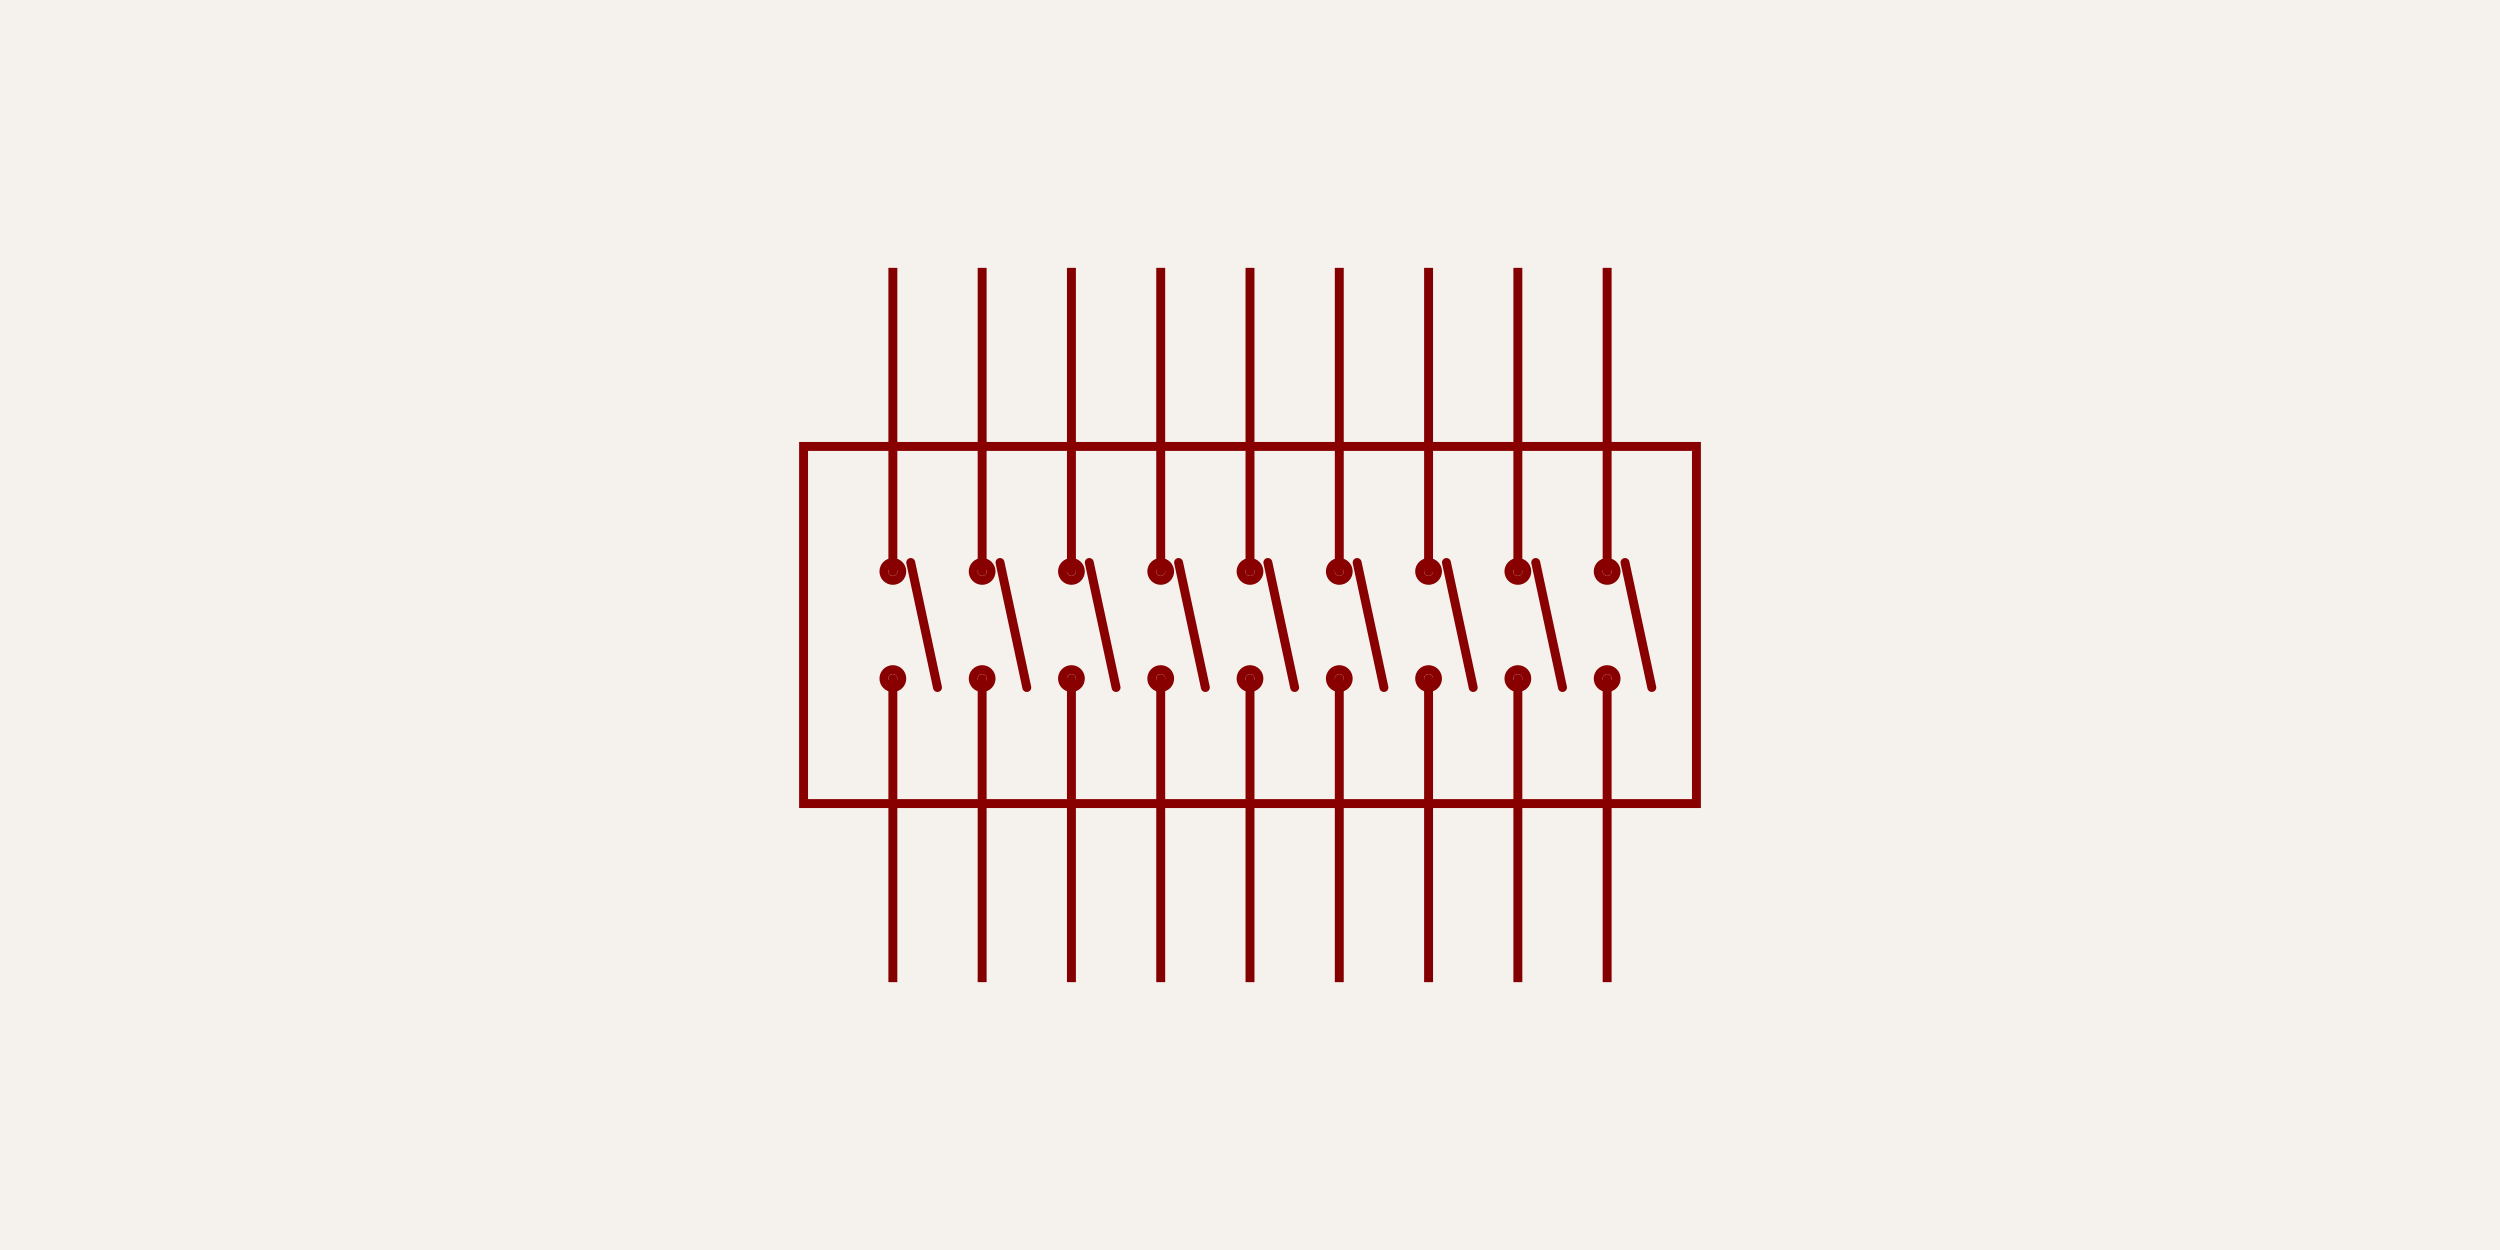
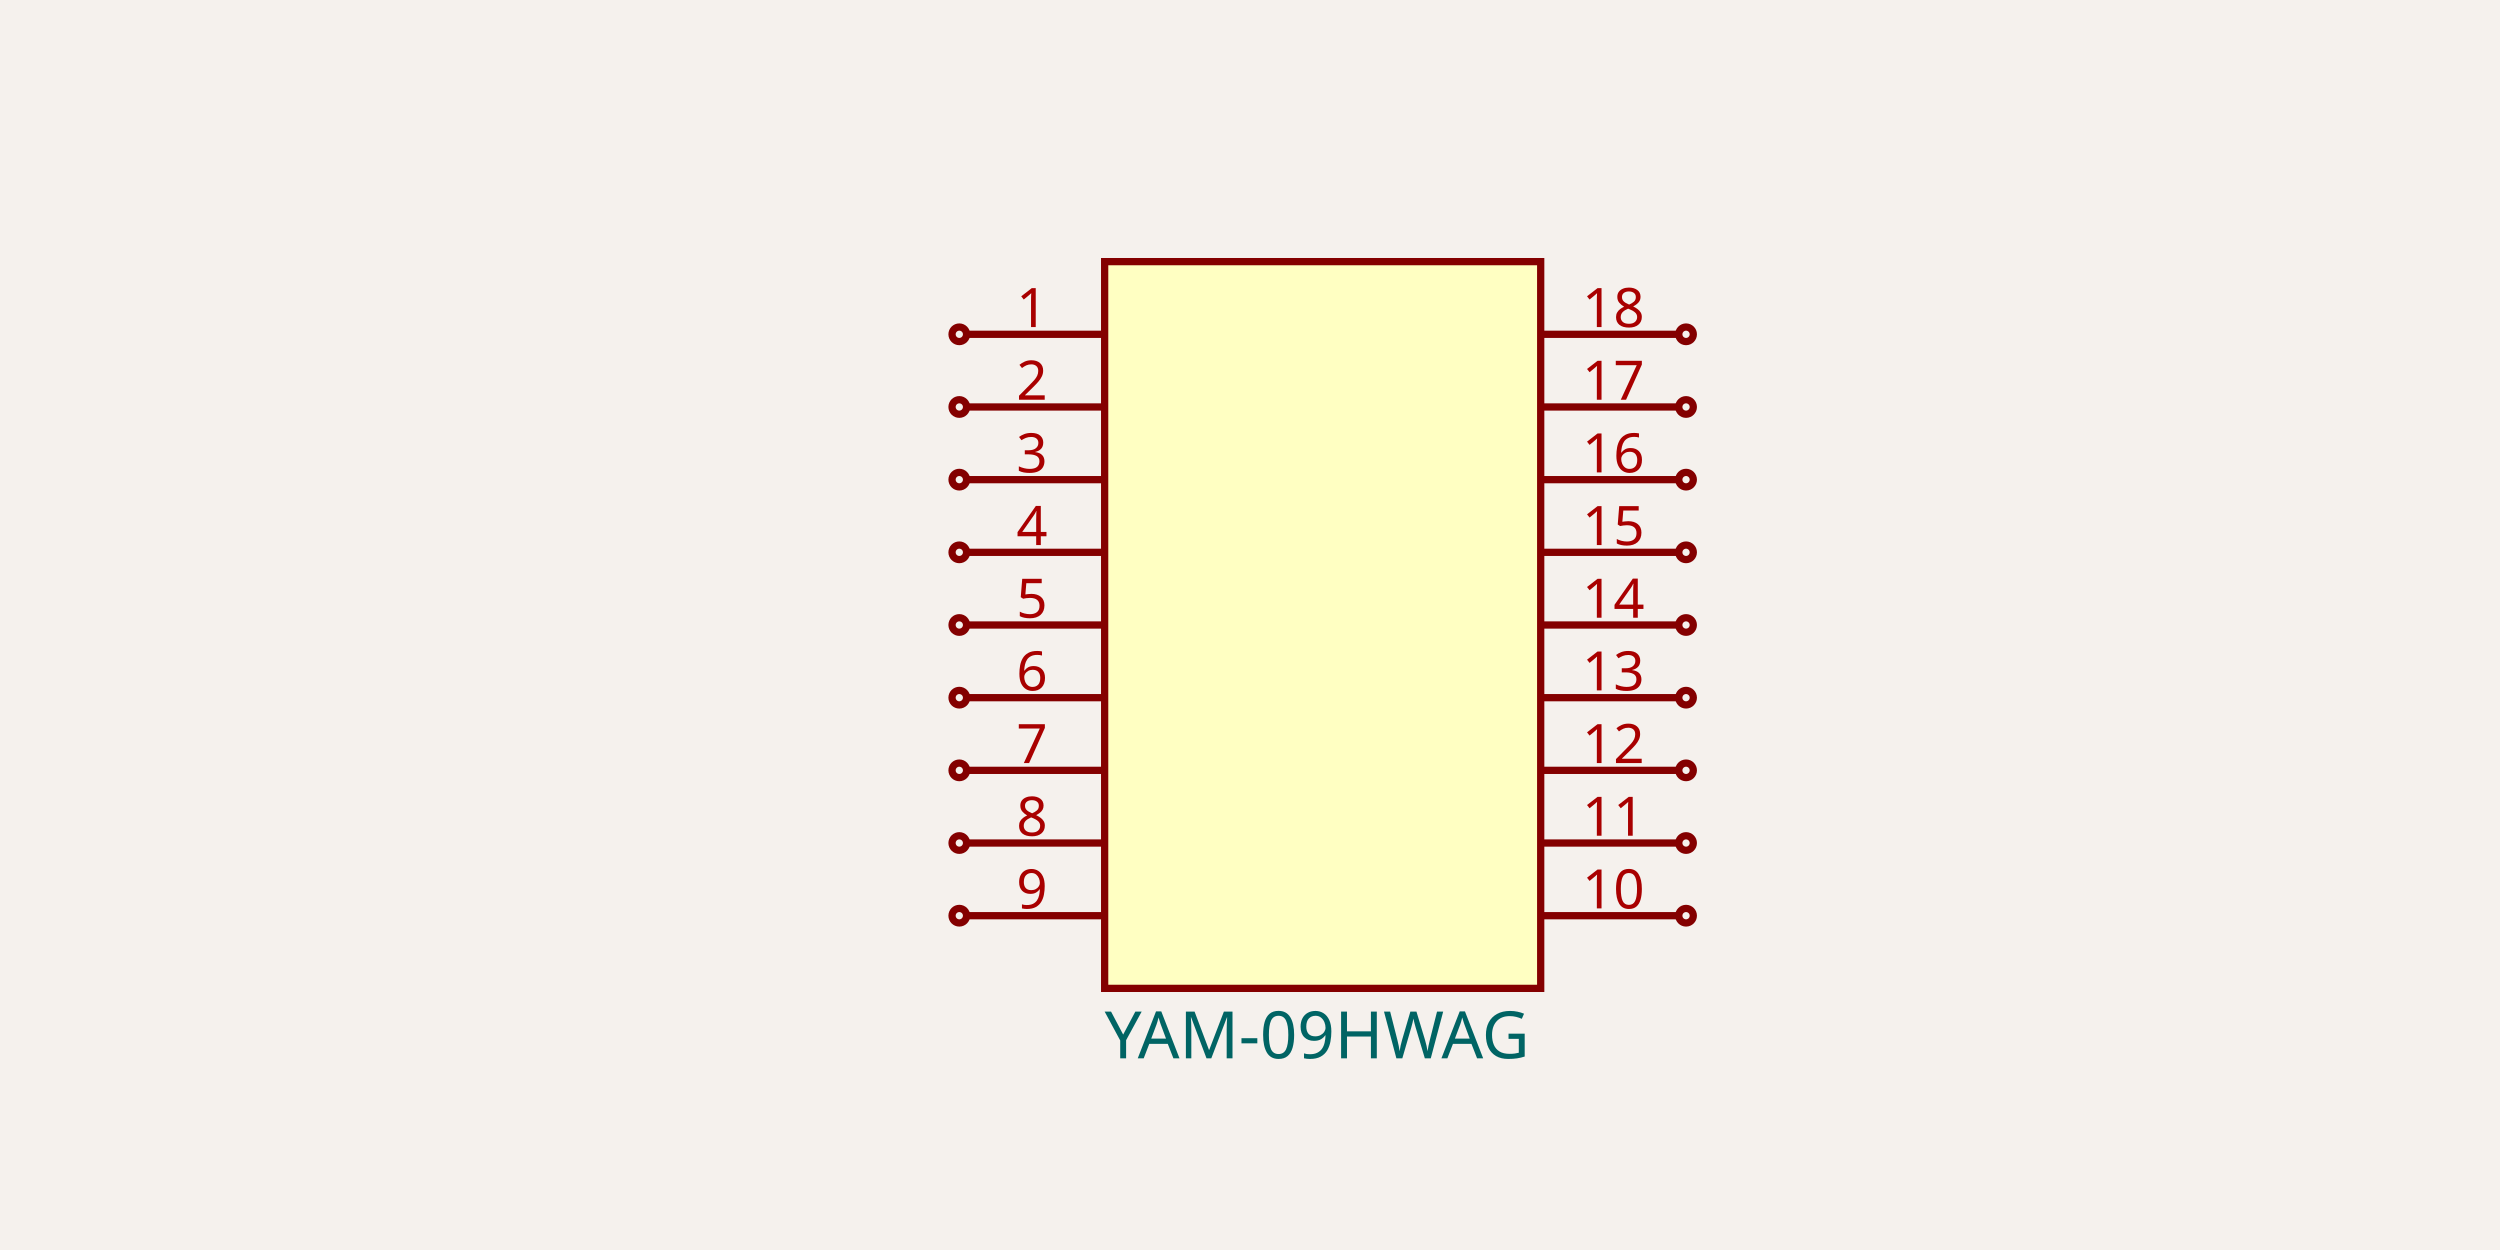
- <svg xmlns="http://www.w3.org/2000/svg" class="tscircuit-schematic" width="1200" height="600" style="background-color: rgb(245, 241, 237)" data-real-to-screen-transform="matrix(214.2857142857,0,0,-214.2857142857,600,300)" data-software-used-string="@tscircuit/core@0.0.1537">
+ <svg xmlns="http://www.w3.org/2000/svg" class="tscircuit-schematic" width="1200" height="600" style="background-color: rgb(245, 241, 237)" data-real-to-screen-transform="matrix(174.4186046512,0,0,-174.4186046512,634.8837209302,300)" data-software-used-string="@tscircuit/core@0.0.1766">
  <style>
              .boundary { fill: rgb(245, 241, 237); }
              .schematic-boundary { fill: none; stroke: #fff; }
              .component { fill: none; stroke: rgb(132, 0, 0); }
              .chip { fill: rgb(255, 255, 194); stroke: rgb(132, 0, 0); }
              .component-pin { fill: none; stroke: rgb(132, 0, 0); }
              .text { font-family: sans-serif; fill: rgb(0, 150, 0); }
              .pin-number { fill: rgb(169, 0, 0); }
              .port-label { fill: rgb(0, 100, 100); }
              .component-name { fill: rgb(0, 100, 100); }
              
            </style>
  <rect class="boundary" x="0" y="0" width="1200" height="600" />
  <g class="sch-component" data-circuit-json-type="schematic_component" data-schematic-component-id="schematic_component_0">
-     <line class="sch-line" x1="771.429" y1="128.571" x2="771.429" y2="214.286" stroke="rgba(132, 0, 0)" stroke-width="4.286" data-schematic-line-id="schematic_line_0" data-schematic-component-id="schematic_component_0" />
-     <line class="sch-line" x1="728.571" y1="128.571" x2="728.571" y2="214.286" stroke="rgba(132, 0, 0)" stroke-width="4.286" data-schematic-line-id="schematic_line_1" data-schematic-component-id="schematic_component_0" />
-     <line class="sch-line" x1="685.714" y1="128.571" x2="685.714" y2="214.286" stroke="rgba(132, 0, 0)" stroke-width="4.286" data-schematic-line-id="schematic_line_2" data-schematic-component-id="schematic_component_0" />
-     <line class="sch-line" x1="642.857" y1="128.571" x2="642.857" y2="214.286" stroke="rgba(132, 0, 0)" stroke-width="4.286" data-schematic-line-id="schematic_line_3" data-schematic-component-id="schematic_component_0" />
-     <line class="sch-line" x1="600" y1="128.571" x2="600" y2="214.286" stroke="rgba(132, 0, 0)" stroke-width="4.286" data-schematic-line-id="schematic_line_4" data-schematic-component-id="schematic_component_0" />
-     <line class="sch-line" x1="557.143" y1="128.571" x2="557.143" y2="214.286" stroke="rgba(132, 0, 0)" stroke-width="4.286" data-schematic-line-id="schematic_line_5" data-schematic-component-id="schematic_component_0" />
-     <line class="sch-line" x1="514.286" y1="128.571" x2="514.286" y2="214.286" stroke="rgba(132, 0, 0)" stroke-width="4.286" data-schematic-line-id="schematic_line_6" data-schematic-component-id="schematic_component_0" />
-     <line class="sch-line" x1="471.429" y1="128.571" x2="471.429" y2="214.286" stroke="rgba(132, 0, 0)" stroke-width="4.286" data-schematic-line-id="schematic_line_7" data-schematic-component-id="schematic_component_0" />
-     <line class="sch-line" x1="428.571" y1="128.571" x2="428.571" y2="214.286" stroke="rgba(132, 0, 0)" stroke-width="4.286" data-schematic-line-id="schematic_line_8" data-schematic-component-id="schematic_component_0" />
-     <line class="sch-line" x1="771.429" y1="471.429" x2="771.429" y2="385.714" stroke="rgba(132, 0, 0)" stroke-width="4.286" data-schematic-line-id="schematic_line_9" data-schematic-component-id="schematic_component_0" />
-     <line class="sch-line" x1="728.571" y1="471.429" x2="728.571" y2="385.714" stroke="rgba(132, 0, 0)" stroke-width="4.286" data-schematic-line-id="schematic_line_10" data-schematic-component-id="schematic_component_0" />
-     <line class="sch-line" x1="685.714" y1="471.429" x2="685.714" y2="385.714" stroke="rgba(132, 0, 0)" stroke-width="4.286" data-schematic-line-id="schematic_line_11" data-schematic-component-id="schematic_component_0" />
-     <line class="sch-line" x1="642.857" y1="471.429" x2="642.857" y2="385.714" stroke="rgba(132, 0, 0)" stroke-width="4.286" data-schematic-line-id="schematic_line_12" data-schematic-component-id="schematic_component_0" />
-     <line class="sch-line" x1="600" y1="471.429" x2="600" y2="385.714" stroke="rgba(132, 0, 0)" stroke-width="4.286" data-schematic-line-id="schematic_line_13" data-schematic-component-id="schematic_component_0" />
-     <line class="sch-line" x1="557.143" y1="471.429" x2="557.143" y2="385.714" stroke="rgba(132, 0, 0)" stroke-width="4.286" data-schematic-line-id="schematic_line_14" data-schematic-component-id="schematic_component_0" />
-     <line class="sch-line" x1="514.286" y1="471.429" x2="514.286" y2="385.714" stroke="rgba(132, 0, 0)" stroke-width="4.286" data-schematic-line-id="schematic_line_15" data-schematic-component-id="schematic_component_0" />
-     <line class="sch-line" x1="471.429" y1="471.429" x2="471.429" y2="385.714" stroke="rgba(132, 0, 0)" stroke-width="4.286" data-schematic-line-id="schematic_line_16" data-schematic-component-id="schematic_component_0" />
-     <line class="sch-line" x1="428.571" y1="471.429" x2="428.571" y2="385.714" stroke="rgba(132, 0, 0)" stroke-width="4.286" data-schematic-line-id="schematic_line_17" data-schematic-component-id="schematic_component_0" />
-     <path class="sch-path" d="M 642.857 214.286 L 642.857 274.286" stroke="#880000" stroke-width="4.286" fill="none" stroke-linecap="round" stroke-linejoin="round" data-schematic-component-id="schematic_component_0" />
-     <path class="sch-path" d="M 642.857 325.714 L 642.857 385.714" stroke="#880000" stroke-width="4.286" fill="none" stroke-linecap="round" stroke-linejoin="round" data-schematic-component-id="schematic_component_0" />
-     <circle class="sch-circle" cx="642.857" cy="274.286" r="4.286" fill="none" stroke="#880000" stroke-width="4.286" data-schematic-circle-id="schematic_circle_0" data-schematic-component-id="schematic_component_0" />
-     <circle class="sch-circle" cx="642.857" cy="325.714" r="4.286" fill="none" stroke="#880000" stroke-width="4.286" data-schematic-circle-id="schematic_circle_1" data-schematic-component-id="schematic_component_0" />
-     <path class="sch-path" d="M 651.429 270 L 664.286 330" stroke="#880000" stroke-width="4.286" fill="none" stroke-linecap="round" stroke-linejoin="round" data-schematic-component-id="schematic_component_0" />
-     <path class="sch-path" d="M 685.714 214.286 L 685.714 274.286" stroke="#880000" stroke-width="4.286" fill="none" stroke-linecap="round" stroke-linejoin="round" data-schematic-component-id="schematic_component_0" />
-     <path class="sch-path" d="M 685.714 325.714 L 685.714 385.714" stroke="#880000" stroke-width="4.286" fill="none" stroke-linecap="round" stroke-linejoin="round" data-schematic-component-id="schematic_component_0" />
-     <circle class="sch-circle" cx="685.714" cy="274.286" r="4.286" fill="none" stroke="#880000" stroke-width="4.286" data-schematic-circle-id="schematic_circle_2" data-schematic-component-id="schematic_component_0" />
-     <circle class="sch-circle" cx="685.714" cy="325.714" r="4.286" fill="none" stroke="#880000" stroke-width="4.286" data-schematic-circle-id="schematic_circle_3" data-schematic-component-id="schematic_component_0" />
-     <path class="sch-path" d="M 694.286 270 L 707.143 330" stroke="#880000" stroke-width="4.286" fill="none" stroke-linecap="round" stroke-linejoin="round" data-schematic-component-id="schematic_component_0" />
-     <path class="sch-path" d="M 728.571 214.286 L 728.571 274.286" stroke="#880000" stroke-width="4.286" fill="none" stroke-linecap="round" stroke-linejoin="round" data-schematic-component-id="schematic_component_0" />
-     <path class="sch-path" d="M 728.571 325.714 L 728.571 385.714" stroke="#880000" stroke-width="4.286" fill="none" stroke-linecap="round" stroke-linejoin="round" data-schematic-component-id="schematic_component_0" />
-     <circle class="sch-circle" cx="728.571" cy="274.286" r="4.286" fill="none" stroke="#880000" stroke-width="4.286" data-schematic-circle-id="schematic_circle_4" data-schematic-component-id="schematic_component_0" />
-     <circle class="sch-circle" cx="728.571" cy="325.714" r="4.286" fill="none" stroke="#880000" stroke-width="4.286" data-schematic-circle-id="schematic_circle_5" data-schematic-component-id="schematic_component_0" />
-     <path class="sch-path" d="M 737.143 270 L 750 330" stroke="#880000" stroke-width="4.286" fill="none" stroke-linecap="round" stroke-linejoin="round" data-schematic-component-id="schematic_component_0" />
-     <path class="sch-path" d="M 771.429 214.286 L 771.429 274.286" stroke="#880000" stroke-width="4.286" fill="none" stroke-linecap="round" stroke-linejoin="round" data-schematic-component-id="schematic_component_0" />
-     <path class="sch-path" d="M 771.429 325.714 L 771.429 385.714" stroke="#880000" stroke-width="4.286" fill="none" stroke-linecap="round" stroke-linejoin="round" data-schematic-component-id="schematic_component_0" />
-     <circle class="sch-circle" cx="771.429" cy="274.286" r="4.286" fill="none" stroke="#880000" stroke-width="4.286" data-schematic-circle-id="schematic_circle_6" data-schematic-component-id="schematic_component_0" />
-     <circle class="sch-circle" cx="771.429" cy="325.714" r="4.286" fill="none" stroke="#880000" stroke-width="4.286" data-schematic-circle-id="schematic_circle_7" data-schematic-component-id="schematic_component_0" />
-     <path class="sch-path" d="M 780 270 L 792.857 330" stroke="#880000" stroke-width="4.286" fill="none" stroke-linecap="round" stroke-linejoin="round" data-schematic-component-id="schematic_component_0" />
-     <path class="sch-path" d="M 600 214.286 L 600 274.286" stroke="#880000" stroke-width="4.286" fill="none" stroke-linecap="round" stroke-linejoin="round" data-schematic-component-id="schematic_component_0" />
-     <path class="sch-path" d="M 600 325.714 L 600 385.714" stroke="#880000" stroke-width="4.286" fill="none" stroke-linecap="round" stroke-linejoin="round" data-schematic-component-id="schematic_component_0" />
-     <circle class="sch-circle" cx="600" cy="274.286" r="4.286" fill="none" stroke="#880000" stroke-width="4.286" data-schematic-circle-id="schematic_circle_8" data-schematic-component-id="schematic_component_0" />
-     <circle class="sch-circle" cx="600" cy="325.714" r="4.286" fill="none" stroke="#880000" stroke-width="4.286" data-schematic-circle-id="schematic_circle_9" data-schematic-component-id="schematic_component_0" />
-     <path class="sch-path" d="M 608.571 270 L 621.429 330" stroke="#880000" stroke-width="4.286" fill="none" stroke-linecap="round" stroke-linejoin="round" data-schematic-component-id="schematic_component_0" />
-     <path class="sch-path" d="M 557.143 214.286 L 557.143 274.286" stroke="#880000" stroke-width="4.286" fill="none" stroke-linecap="round" stroke-linejoin="round" data-schematic-component-id="schematic_component_0" />
-     <path class="sch-path" d="M 557.143 325.714 L 557.143 385.714" stroke="#880000" stroke-width="4.286" fill="none" stroke-linecap="round" stroke-linejoin="round" data-schematic-component-id="schematic_component_0" />
-     <circle class="sch-circle" cx="557.143" cy="274.286" r="4.286" fill="none" stroke="#880000" stroke-width="4.286" data-schematic-circle-id="schematic_circle_10" data-schematic-component-id="schematic_component_0" />
-     <circle class="sch-circle" cx="557.143" cy="325.714" r="4.286" fill="none" stroke="#880000" stroke-width="4.286" data-schematic-circle-id="schematic_circle_11" data-schematic-component-id="schematic_component_0" />
-     <path class="sch-path" d="M 565.714 270 L 578.571 330" stroke="#880000" stroke-width="4.286" fill="none" stroke-linecap="round" stroke-linejoin="round" data-schematic-component-id="schematic_component_0" />
-     <path class="sch-path" d="M 514.286 214.286 L 514.286 274.286" stroke="#880000" stroke-width="4.286" fill="none" stroke-linecap="round" stroke-linejoin="round" data-schematic-component-id="schematic_component_0" />
-     <path class="sch-path" d="M 514.286 325.714 L 514.286 385.714" stroke="#880000" stroke-width="4.286" fill="none" stroke-linecap="round" stroke-linejoin="round" data-schematic-component-id="schematic_component_0" />
-     <circle class="sch-circle" cx="514.286" cy="274.286" r="4.286" fill="none" stroke="#880000" stroke-width="4.286" data-schematic-circle-id="schematic_circle_12" data-schematic-component-id="schematic_component_0" />
-     <circle class="sch-circle" cx="514.286" cy="325.714" r="4.286" fill="none" stroke="#880000" stroke-width="4.286" data-schematic-circle-id="schematic_circle_13" data-schematic-component-id="schematic_component_0" />
-     <path class="sch-path" d="M 522.857 270 L 535.714 330" stroke="#880000" stroke-width="4.286" fill="none" stroke-linecap="round" stroke-linejoin="round" data-schematic-component-id="schematic_component_0" />
-     <rect class="sch-rect" x="385.714" y="214.286" width="428.571" height="171.429" fill="none" stroke="#880000" stroke-width="4.286" data-schematic-rect-id="schematic_rect_0" data-schematic-component-id="schematic_component_0" />
-     <path class="sch-path" d="M 471.429 214.286 L 471.429 274.286" stroke="#880000" stroke-width="4.286" fill="none" stroke-linecap="round" stroke-linejoin="round" data-schematic-component-id="schematic_component_0" />
-     <path class="sch-path" d="M 471.429 325.714 L 471.429 385.714" stroke="#880000" stroke-width="4.286" fill="none" stroke-linecap="round" stroke-linejoin="round" data-schematic-component-id="schematic_component_0" />
-     <circle class="sch-circle" cx="471.429" cy="274.286" r="4.286" fill="none" stroke="#880000" stroke-width="4.286" data-schematic-circle-id="schematic_circle_14" data-schematic-component-id="schematic_component_0" />
-     <circle class="sch-circle" cx="471.429" cy="325.714" r="4.286" fill="none" stroke="#880000" stroke-width="4.286" data-schematic-circle-id="schematic_circle_15" data-schematic-component-id="schematic_component_0" />
-     <path class="sch-path" d="M 480 270 L 492.857 330" stroke="#880000" stroke-width="4.286" fill="none" stroke-linecap="round" stroke-linejoin="round" data-schematic-component-id="schematic_component_0" />
-     <path class="sch-path" d="M 428.571 214.286 L 428.571 274.286" stroke="#880000" stroke-width="4.286" fill="none" stroke-linecap="round" stroke-linejoin="round" data-schematic-component-id="schematic_component_0" />
-     <path class="sch-path" d="M 428.571 325.714 L 428.571 385.714" stroke="#880000" stroke-width="4.286" fill="none" stroke-linecap="round" stroke-linejoin="round" data-schematic-component-id="schematic_component_0" />
-     <circle class="sch-circle" cx="428.571" cy="274.286" r="4.286" fill="none" stroke="#880000" stroke-width="4.286" data-schematic-circle-id="schematic_circle_16" data-schematic-component-id="schematic_component_0" />
-     <circle class="sch-circle" cx="428.571" cy="325.714" r="4.286" fill="none" stroke="#880000" stroke-width="4.286" data-schematic-circle-id="schematic_circle_17" data-schematic-component-id="schematic_component_0" />
-     <path class="sch-path" d="M 437.143 270 L 450 330" stroke="#880000" stroke-width="4.286" fill="none" stroke-linecap="round" stroke-linejoin="round" data-schematic-component-id="schematic_component_0" />
+     <rect class="component chip sch-component-body" x="530.233" y="125.581" width="209.302" height="348.837" stroke-width="3.488px" fill="rgb(255, 255, 194)" stroke="rgb(132, 0, 0)" />
+     <rect class="component-overlay sch-component-overlay" x="530.233" y="125.581" width="209.302" height="348.837" fill="transparent" />
+     <text class="sch-text" x="530.233" y="497.093" fill="#006464" text-anchor="start" dominant-baseline="middle" font-family="sans-serif" font-size="31.395px" transform="rotate(0, 530.2326, 497.093)">YAM-09HWAG</text>
+     <text class="sch-text" x="530.233" y="102.907" fill="#006464" text-anchor="start" dominant-baseline="middle" font-family="sans-serif" font-size="31.395px" transform="rotate(0, 530.2326, 102.907)" />
+     <line class="component-pin sch-component-pin sch-port-line" x1="530.233" y1="160.465" x2="463.953" y2="160.465" stroke-width="3.488px" />
+     <g class="sch-port" data-schematic-port-id="source_port_0">
+       <circle class="component-pin sch-component-pin sch-port-terminal" cx="460.465" cy="160.465" r="3.488" stroke-width="3.488px" />
+       <rect x="456.977" y="156.977" width="6.977" height="6.977" opacity="0" />
+     </g>
+     <text class="pin-number sch-pin-number" x="495.349" y="156.977" style="font-family: sans-serif;" fill="rgb(169, 0, 0)" text-anchor="middle" dominant-baseline="auto" font-size="26.163px" transform="">1</text>
+     <line class="component-pin sch-component-pin sch-port-line" x1="530.233" y1="195.349" x2="463.953" y2="195.349" stroke-width="3.488px" />
+     <g class="sch-port" data-schematic-port-id="source_port_1">
+       <circle class="component-pin sch-component-pin sch-port-terminal" cx="460.465" cy="195.349" r="3.488" stroke-width="3.488px" />
+       <rect x="456.977" y="191.86" width="6.977" height="6.977" opacity="0" />
+     </g>
+     <text class="pin-number sch-pin-number" x="495.349" y="191.86" style="font-family: sans-serif;" fill="rgb(169, 0, 0)" text-anchor="middle" dominant-baseline="auto" font-size="26.163px" transform="">2</text>
+     <line class="component-pin sch-component-pin sch-port-line" x1="530.233" y1="230.233" x2="463.953" y2="230.233" stroke-width="3.488px" />
+     <g class="sch-port" data-schematic-port-id="source_port_2">
+       <circle class="component-pin sch-component-pin sch-port-terminal" cx="460.465" cy="230.233" r="3.488" stroke-width="3.488px" />
+       <rect x="456.977" y="226.744" width="6.977" height="6.977" opacity="0" />
+     </g>
+     <text class="pin-number sch-pin-number" x="495.349" y="226.744" style="font-family: sans-serif;" fill="rgb(169, 0, 0)" text-anchor="middle" dominant-baseline="auto" font-size="26.163px" transform="">3</text>
+     <line class="component-pin sch-component-pin sch-port-line" x1="530.233" y1="265.116" x2="463.953" y2="265.116" stroke-width="3.488px" />
+     <g class="sch-port" data-schematic-port-id="source_port_3">
+       <circle class="component-pin sch-component-pin sch-port-terminal" cx="460.465" cy="265.116" r="3.488" stroke-width="3.488px" />
+       <rect x="456.977" y="261.628" width="6.977" height="6.977" opacity="0" />
+     </g>
+     <text class="pin-number sch-pin-number" x="495.349" y="261.628" style="font-family: sans-serif;" fill="rgb(169, 0, 0)" text-anchor="middle" dominant-baseline="auto" font-size="26.163px" transform="">4</text>
+     <line class="component-pin sch-component-pin sch-port-line" x1="530.233" y1="300" x2="463.953" y2="300" stroke-width="3.488px" />
+     <g class="sch-port" data-schematic-port-id="source_port_4">
+       <circle class="component-pin sch-component-pin sch-port-terminal" cx="460.465" cy="300" r="3.488" stroke-width="3.488px" />
+       <rect x="456.977" y="296.512" width="6.977" height="6.977" opacity="0" />
+     </g>
+     <text class="pin-number sch-pin-number" x="495.349" y="296.512" style="font-family: sans-serif;" fill="rgb(169, 0, 0)" text-anchor="middle" dominant-baseline="auto" font-size="26.163px" transform="">5</text>
+     <line class="component-pin sch-component-pin sch-port-line" x1="530.233" y1="334.884" x2="463.953" y2="334.884" stroke-width="3.488px" />
+     <g class="sch-port" data-schematic-port-id="source_port_5">
+       <circle class="component-pin sch-component-pin sch-port-terminal" cx="460.465" cy="334.884" r="3.488" stroke-width="3.488px" />
+       <rect x="456.977" y="331.395" width="6.977" height="6.977" opacity="0" />
+     </g>
+     <text class="pin-number sch-pin-number" x="495.349" y="331.395" style="font-family: sans-serif;" fill="rgb(169, 0, 0)" text-anchor="middle" dominant-baseline="auto" font-size="26.163px" transform="">6</text>
+     <line class="component-pin sch-component-pin sch-port-line" x1="530.233" y1="369.767" x2="463.953" y2="369.767" stroke-width="3.488px" />
+     <g class="sch-port" data-schematic-port-id="source_port_6">
+       <circle class="component-pin sch-component-pin sch-port-terminal" cx="460.465" cy="369.767" r="3.488" stroke-width="3.488px" />
+       <rect x="456.977" y="366.279" width="6.977" height="6.977" opacity="0" />
+     </g>
+     <text class="pin-number sch-pin-number" x="495.349" y="366.279" style="font-family: sans-serif;" fill="rgb(169, 0, 0)" text-anchor="middle" dominant-baseline="auto" font-size="26.163px" transform="">7</text>
+     <line class="component-pin sch-component-pin sch-port-line" x1="530.233" y1="404.651" x2="463.953" y2="404.651" stroke-width="3.488px" />
+     <g class="sch-port" data-schematic-port-id="source_port_7">
+       <circle class="component-pin sch-component-pin sch-port-terminal" cx="460.465" cy="404.651" r="3.488" stroke-width="3.488px" />
+       <rect x="456.977" y="401.163" width="6.977" height="6.977" opacity="0" />
+     </g>
+     <text class="pin-number sch-pin-number" x="495.349" y="401.163" style="font-family: sans-serif;" fill="rgb(169, 0, 0)" text-anchor="middle" dominant-baseline="auto" font-size="26.163px" transform="">8</text>
+     <line class="component-pin sch-component-pin sch-port-line" x1="530.233" y1="439.535" x2="463.953" y2="439.535" stroke-width="3.488px" />
+     <g class="sch-port" data-schematic-port-id="source_port_8">
+       <circle class="component-pin sch-component-pin sch-port-terminal" cx="460.465" cy="439.535" r="3.488" stroke-width="3.488px" />
+       <rect x="456.977" y="436.047" width="6.977" height="6.977" opacity="0" />
+     </g>
+     <text class="pin-number sch-pin-number" x="495.349" y="436.047" style="font-family: sans-serif;" fill="rgb(169, 0, 0)" text-anchor="middle" dominant-baseline="auto" font-size="26.163px" transform="">9</text>
+     <line class="component-pin sch-component-pin sch-port-line" x1="739.535" y1="439.535" x2="805.814" y2="439.535" stroke-width="3.488px" />
+     <g class="sch-port" data-schematic-port-id="source_port_9">
+       <circle class="component-pin sch-component-pin sch-port-terminal" cx="809.302" cy="439.535" r="3.488" stroke-width="3.488px" />
+       <rect x="805.814" y="436.047" width="6.977" height="6.977" opacity="0" />
+     </g>
+     <text class="pin-number sch-pin-number" x="774.419" y="436.047" style="font-family: sans-serif;" fill="rgb(169, 0, 0)" text-anchor="middle" dominant-baseline="auto" font-size="26.163px" transform="">10</text>
+     <line class="component-pin sch-component-pin sch-port-line" x1="739.535" y1="404.651" x2="805.814" y2="404.651" stroke-width="3.488px" />
+     <g class="sch-port" data-schematic-port-id="source_port_10">
+       <circle class="component-pin sch-component-pin sch-port-terminal" cx="809.302" cy="404.651" r="3.488" stroke-width="3.488px" />
+       <rect x="805.814" y="401.163" width="6.977" height="6.977" opacity="0" />
+     </g>
+     <text class="pin-number sch-pin-number" x="774.419" y="401.163" style="font-family: sans-serif;" fill="rgb(169, 0, 0)" text-anchor="middle" dominant-baseline="auto" font-size="26.163px" transform="">11</text>
+     <line class="component-pin sch-component-pin sch-port-line" x1="739.535" y1="369.767" x2="805.814" y2="369.767" stroke-width="3.488px" />
+     <g class="sch-port" data-schematic-port-id="source_port_11">
+       <circle class="component-pin sch-component-pin sch-port-terminal" cx="809.302" cy="369.767" r="3.488" stroke-width="3.488px" />
+       <rect x="805.814" y="366.279" width="6.977" height="6.977" opacity="0" />
+     </g>
+     <text class="pin-number sch-pin-number" x="774.419" y="366.279" style="font-family: sans-serif;" fill="rgb(169, 0, 0)" text-anchor="middle" dominant-baseline="auto" font-size="26.163px" transform="">12</text>
+     <line class="component-pin sch-component-pin sch-port-line" x1="739.535" y1="334.884" x2="805.814" y2="334.884" stroke-width="3.488px" />
+     <g class="sch-port" data-schematic-port-id="source_port_12">
+       <circle class="component-pin sch-component-pin sch-port-terminal" cx="809.302" cy="334.884" r="3.488" stroke-width="3.488px" />
+       <rect x="805.814" y="331.395" width="6.977" height="6.977" opacity="0" />
+     </g>
+     <text class="pin-number sch-pin-number" x="774.419" y="331.395" style="font-family: sans-serif;" fill="rgb(169, 0, 0)" text-anchor="middle" dominant-baseline="auto" font-size="26.163px" transform="">13</text>
+     <line class="component-pin sch-component-pin sch-port-line" x1="739.535" y1="300" x2="805.814" y2="300" stroke-width="3.488px" />
+     <g class="sch-port" data-schematic-port-id="source_port_13">
+       <circle class="component-pin sch-component-pin sch-port-terminal" cx="809.302" cy="300" r="3.488" stroke-width="3.488px" />
+       <rect x="805.814" y="296.512" width="6.977" height="6.977" opacity="0" />
+     </g>
+     <text class="pin-number sch-pin-number" x="774.419" y="296.512" style="font-family: sans-serif;" fill="rgb(169, 0, 0)" text-anchor="middle" dominant-baseline="auto" font-size="26.163px" transform="">14</text>
+     <line class="component-pin sch-component-pin sch-port-line" x1="739.535" y1="265.116" x2="805.814" y2="265.116" stroke-width="3.488px" />
+     <g class="sch-port" data-schematic-port-id="source_port_14">
+       <circle class="component-pin sch-component-pin sch-port-terminal" cx="809.302" cy="265.116" r="3.488" stroke-width="3.488px" />
+       <rect x="805.814" y="261.628" width="6.977" height="6.977" opacity="0" />
+     </g>
+     <text class="pin-number sch-pin-number" x="774.419" y="261.628" style="font-family: sans-serif;" fill="rgb(169, 0, 0)" text-anchor="middle" dominant-baseline="auto" font-size="26.163px" transform="">15</text>
+     <line class="component-pin sch-component-pin sch-port-line" x1="739.535" y1="230.233" x2="805.814" y2="230.233" stroke-width="3.488px" />
+     <g class="sch-port" data-schematic-port-id="source_port_15">
+       <circle class="component-pin sch-component-pin sch-port-terminal" cx="809.302" cy="230.233" r="3.488" stroke-width="3.488px" />
+       <rect x="805.814" y="226.744" width="6.977" height="6.977" opacity="0" />
+     </g>
+     <text class="pin-number sch-pin-number" x="774.419" y="226.744" style="font-family: sans-serif;" fill="rgb(169, 0, 0)" text-anchor="middle" dominant-baseline="auto" font-size="26.163px" transform="">16</text>
+     <line class="component-pin sch-component-pin sch-port-line" x1="739.535" y1="195.349" x2="805.814" y2="195.349" stroke-width="3.488px" />
+     <g class="sch-port" data-schematic-port-id="source_port_16">
+       <circle class="component-pin sch-component-pin sch-port-terminal" cx="809.302" cy="195.349" r="3.488" stroke-width="3.488px" />
+       <rect x="805.814" y="191.86" width="6.977" height="6.977" opacity="0" />
+     </g>
+     <text class="pin-number sch-pin-number" x="774.419" y="191.86" style="font-family: sans-serif;" fill="rgb(169, 0, 0)" text-anchor="middle" dominant-baseline="auto" font-size="26.163px" transform="">17</text>
+     <line class="component-pin sch-component-pin sch-port-line" x1="739.535" y1="160.465" x2="805.814" y2="160.465" stroke-width="3.488px" />
+     <g class="sch-port" data-schematic-port-id="source_port_17">
+       <circle class="component-pin sch-component-pin sch-port-terminal" cx="809.302" cy="160.465" r="3.488" stroke-width="3.488px" />
+       <rect x="805.814" y="156.977" width="6.977" height="6.977" opacity="0" />
+     </g>
+     <text class="pin-number sch-pin-number" x="774.419" y="156.977" style="font-family: sans-serif;" fill="rgb(169, 0, 0)" text-anchor="middle" dominant-baseline="auto" font-size="26.163px" transform="">18</text>
  </g>
  <g class="schematic-port-hover sch-port-hover" data-schematic-port-id="source_port_0">
-     <circle cx="771.429" cy="128.571" r="8.571" fill="red" opacity="0" />
+     <circle cx="460.465" cy="160.465" r="6.977" fill="red" opacity="0" />
  </g>
  <g class="schematic-port-hover sch-port-hover" data-schematic-port-id="source_port_1">
-     <circle cx="728.571" cy="128.571" r="8.571" fill="red" opacity="0" />
+     <circle cx="460.465" cy="195.349" r="6.977" fill="red" opacity="0" />
  </g>
  <g class="schematic-port-hover sch-port-hover" data-schematic-port-id="source_port_2">
-     <circle cx="685.714" cy="128.571" r="8.571" fill="red" opacity="0" />
+     <circle cx="460.465" cy="230.233" r="6.977" fill="red" opacity="0" />
  </g>
  <g class="schematic-port-hover sch-port-hover" data-schematic-port-id="source_port_3">
-     <circle cx="642.857" cy="128.571" r="8.571" fill="red" opacity="0" />
+     <circle cx="460.465" cy="265.116" r="6.977" fill="red" opacity="0" />
  </g>
  <g class="schematic-port-hover sch-port-hover" data-schematic-port-id="source_port_4">
-     <circle cx="600" cy="128.571" r="8.571" fill="red" opacity="0" />
+     <circle cx="460.465" cy="300" r="6.977" fill="red" opacity="0" />
  </g>
  <g class="schematic-port-hover sch-port-hover" data-schematic-port-id="source_port_5">
-     <circle cx="557.143" cy="128.571" r="8.571" fill="red" opacity="0" />
+     <circle cx="460.465" cy="334.884" r="6.977" fill="red" opacity="0" />
  </g>
  <g class="schematic-port-hover sch-port-hover" data-schematic-port-id="source_port_6">
-     <circle cx="514.286" cy="128.571" r="8.571" fill="red" opacity="0" />
+     <circle cx="460.465" cy="369.767" r="6.977" fill="red" opacity="0" />
  </g>
  <g class="schematic-port-hover sch-port-hover" data-schematic-port-id="source_port_7">
-     <circle cx="471.429" cy="128.571" r="8.571" fill="red" opacity="0" />
+     <circle cx="460.465" cy="404.651" r="6.977" fill="red" opacity="0" />
  </g>
  <g class="schematic-port-hover sch-port-hover" data-schematic-port-id="source_port_8">
-     <circle cx="428.571" cy="128.571" r="8.571" fill="red" opacity="0" />
+     <circle cx="460.465" cy="439.535" r="6.977" fill="red" opacity="0" />
  </g>
  <g class="schematic-port-hover sch-port-hover" data-schematic-port-id="source_port_9">
-     <circle cx="771.429" cy="471.429" r="8.571" fill="red" opacity="0" />
+     <circle cx="809.302" cy="439.535" r="6.977" fill="red" opacity="0" />
  </g>
  <g class="schematic-port-hover sch-port-hover" data-schematic-port-id="source_port_10">
-     <circle cx="728.571" cy="471.429" r="8.571" fill="red" opacity="0" />
+     <circle cx="809.302" cy="404.651" r="6.977" fill="red" opacity="0" />
  </g>
  <g class="schematic-port-hover sch-port-hover" data-schematic-port-id="source_port_11">
-     <circle cx="685.714" cy="471.429" r="8.571" fill="red" opacity="0" />
+     <circle cx="809.302" cy="369.767" r="6.977" fill="red" opacity="0" />
  </g>
  <g class="schematic-port-hover sch-port-hover" data-schematic-port-id="source_port_12">
-     <circle cx="642.857" cy="471.429" r="8.571" fill="red" opacity="0" />
+     <circle cx="809.302" cy="334.884" r="6.977" fill="red" opacity="0" />
  </g>
  <g class="schematic-port-hover sch-port-hover" data-schematic-port-id="source_port_13">
-     <circle cx="600" cy="471.429" r="8.571" fill="red" opacity="0" />
+     <circle cx="809.302" cy="300" r="6.977" fill="red" opacity="0" />
  </g>
  <g class="schematic-port-hover sch-port-hover" data-schematic-port-id="source_port_14">
-     <circle cx="557.143" cy="471.429" r="8.571" fill="red" opacity="0" />
+     <circle cx="809.302" cy="265.116" r="6.977" fill="red" opacity="0" />
  </g>
  <g class="schematic-port-hover sch-port-hover" data-schematic-port-id="source_port_15">
-     <circle cx="514.286" cy="471.429" r="8.571" fill="red" opacity="0" />
+     <circle cx="809.302" cy="230.233" r="6.977" fill="red" opacity="0" />
  </g>
  <g class="schematic-port-hover sch-port-hover" data-schematic-port-id="source_port_16">
-     <circle cx="471.429" cy="471.429" r="8.571" fill="red" opacity="0" />
+     <circle cx="809.302" cy="195.349" r="6.977" fill="red" opacity="0" />
  </g>
  <g class="schematic-port-hover sch-port-hover" data-schematic-port-id="source_port_17">
-     <circle cx="428.571" cy="471.429" r="8.571" fill="red" opacity="0" />
+     <circle cx="809.302" cy="160.465" r="6.977" fill="red" opacity="0" />
  </g>
</svg>
